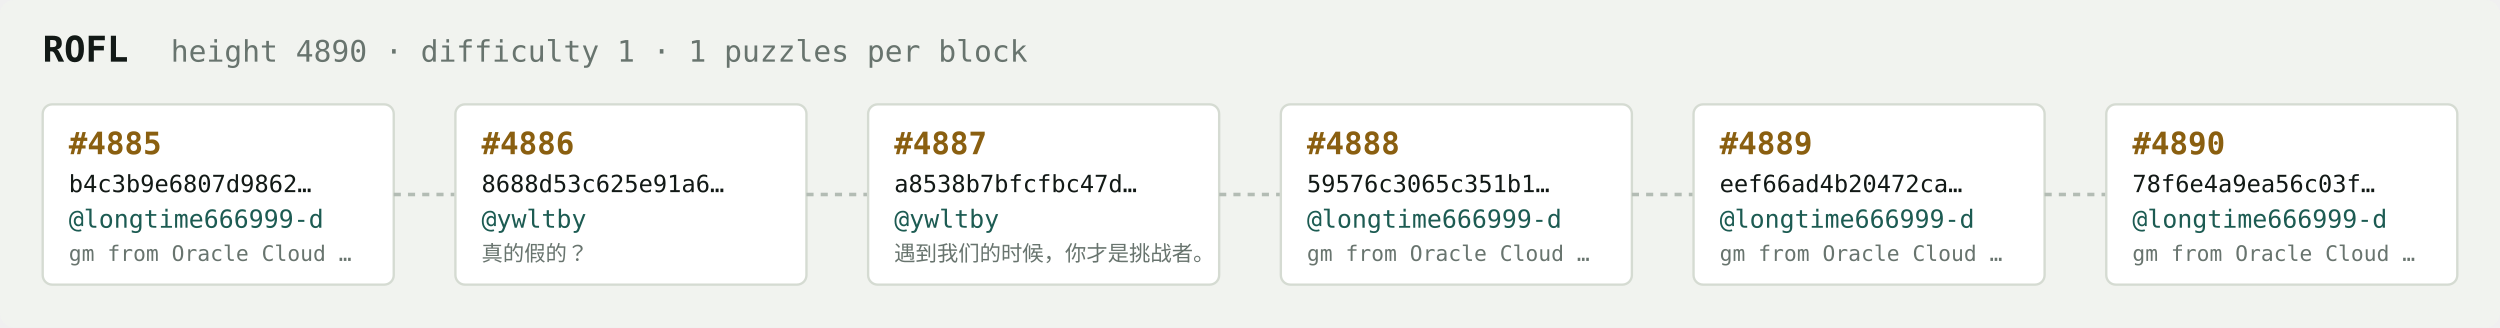
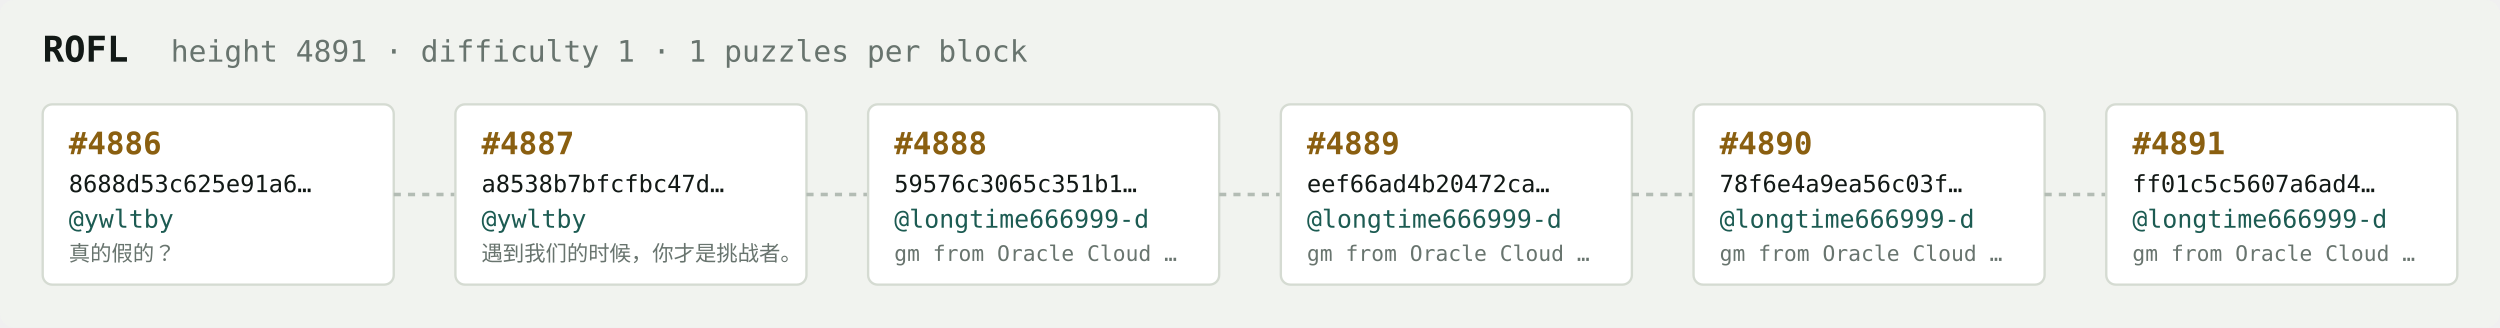
<svg xmlns="http://www.w3.org/2000/svg" width="1054" height="138" viewBox="0 0 1054 138" font-family="ui-monospace,SFMono-Regular,Menlo,monospace">
  <rect fill="#f1f3ef" width="1054" height="138" rx="6" />
  <text x="18" y="26" fill="#121916" font-size="15" font-weight="700">ROFL</text>
-   <text x="72" y="26" fill="#68746e" font-size="12.5">height 4890 · difficulty 1 · 1 puzzles per block</text>
+   <text x="72" y="26" fill="#68746e" font-size="12.5">height 4891 · difficulty 1 · 1 puzzles per block</text>
  <rect x="18" y="44" width="148" height="76" rx="4" fill="#ffffff" stroke="#d5dbd2" stroke-width="1" />
-   <text x="29" y="65" fill="#8a5f10" font-size="13" font-weight="700">#4885</text>
-   <text x="29" y="81" fill="#121916" font-size="10">b4c3b9e6807d9862…</text>
-   <text x="29" y="96" fill="#1c5b52" font-size="10.5">@longtime666999-d</text>
-   <text x="29" y="110" fill="#68746e" font-size="9">gm from Oracle Cloud …</text>
+   <text x="29" y="65" fill="#8a5f10" font-size="13" font-weight="700">#4886</text>
+   <text x="29" y="81" fill="#121916" font-size="10">8688d53c625e91a6…</text>
+   <text x="29" y="96" fill="#1c5b52" font-size="10.5">@ywltby</text>
+   <text x="29" y="110" fill="#68746e" font-size="9">真的假的？</text>
  <line x1="166" y1="82.0" x2="192" y2="82.0" stroke="#b3bcb4" stroke-width="1.5" stroke-dasharray="3 3" />
  <rect x="192" y="44" width="148" height="76" rx="4" fill="#ffffff" stroke="#d5dbd2" stroke-width="1" />
-   <text x="203" y="65" fill="#8a5f10" font-size="13" font-weight="700">#4886</text>
-   <text x="203" y="81" fill="#121916" font-size="10">8688d53c625e91a6…</text>
+   <text x="203" y="65" fill="#8a5f10" font-size="13" font-weight="700">#4887</text>
+   <text x="203" y="81" fill="#121916" font-size="10">a8538b7bfcfbc47d…</text>
  <text x="203" y="96" fill="#1c5b52" font-size="10.5">@ywltby</text>
-   <text x="203" y="110" fill="#68746e" font-size="9">真的假的？</text>
+   <text x="203" y="110" fill="#68746e" font-size="9">遇到我们的时候，你才是挑战者。</text>
  <line x1="340" y1="82.0" x2="366" y2="82.0" stroke="#b3bcb4" stroke-width="1.5" stroke-dasharray="3 3" />
  <rect x="366" y="44" width="148" height="76" rx="4" fill="#ffffff" stroke="#d5dbd2" stroke-width="1" />
-   <text x="377" y="65" fill="#8a5f10" font-size="13" font-weight="700">#4887</text>
-   <text x="377" y="81" fill="#121916" font-size="10">a8538b7bfcfbc47d…</text>
-   <text x="377" y="96" fill="#1c5b52" font-size="10.5">@ywltby</text>
-   <text x="377" y="110" fill="#68746e" font-size="9">遇到我们的时候，你才是挑战者。</text>
+   <text x="377" y="65" fill="#8a5f10" font-size="13" font-weight="700">#4888</text>
+   <text x="377" y="81" fill="#121916" font-size="10">59576c3065c351b1…</text>
+   <text x="377" y="96" fill="#1c5b52" font-size="10.5">@longtime666999-d</text>
+   <text x="377" y="110" fill="#68746e" font-size="9">gm from Oracle Cloud …</text>
  <line x1="514" y1="82.0" x2="540" y2="82.0" stroke="#b3bcb4" stroke-width="1.5" stroke-dasharray="3 3" />
  <rect x="540" y="44" width="148" height="76" rx="4" fill="#ffffff" stroke="#d5dbd2" stroke-width="1" />
-   <text x="551" y="65" fill="#8a5f10" font-size="13" font-weight="700">#4888</text>
-   <text x="551" y="81" fill="#121916" font-size="10">59576c3065c351b1…</text>
+   <text x="551" y="65" fill="#8a5f10" font-size="13" font-weight="700">#4889</text>
+   <text x="551" y="81" fill="#121916" font-size="10">eef66ad4b20472ca…</text>
  <text x="551" y="96" fill="#1c5b52" font-size="10.5">@longtime666999-d</text>
  <text x="551" y="110" fill="#68746e" font-size="9">gm from Oracle Cloud …</text>
  <line x1="688" y1="82.0" x2="714" y2="82.0" stroke="#b3bcb4" stroke-width="1.5" stroke-dasharray="3 3" />
  <rect x="714" y="44" width="148" height="76" rx="4" fill="#ffffff" stroke="#d5dbd2" stroke-width="1" />
-   <text x="725" y="65" fill="#8a5f10" font-size="13" font-weight="700">#4889</text>
-   <text x="725" y="81" fill="#121916" font-size="10">eef66ad4b20472ca…</text>
+   <text x="725" y="65" fill="#8a5f10" font-size="13" font-weight="700">#4890</text>
+   <text x="725" y="81" fill="#121916" font-size="10">78f6e4a9ea56c03f…</text>
  <text x="725" y="96" fill="#1c5b52" font-size="10.5">@longtime666999-d</text>
  <text x="725" y="110" fill="#68746e" font-size="9">gm from Oracle Cloud …</text>
  <line x1="862" y1="82.0" x2="888" y2="82.0" stroke="#b3bcb4" stroke-width="1.5" stroke-dasharray="3 3" />
  <rect x="888" y="44" width="148" height="76" rx="4" fill="#ffffff" stroke="#d5dbd2" stroke-width="1" />
-   <text x="899" y="65" fill="#8a5f10" font-size="13" font-weight="700">#4890</text>
-   <text x="899" y="81" fill="#121916" font-size="10">78f6e4a9ea56c03f…</text>
+   <text x="899" y="65" fill="#8a5f10" font-size="13" font-weight="700">#4891</text>
+   <text x="899" y="81" fill="#121916" font-size="10">ff01c5c5607a6ad4…</text>
  <text x="899" y="96" fill="#1c5b52" font-size="10.5">@longtime666999-d</text>
  <text x="899" y="110" fill="#68746e" font-size="9">gm from Oracle Cloud …</text>
</svg>
